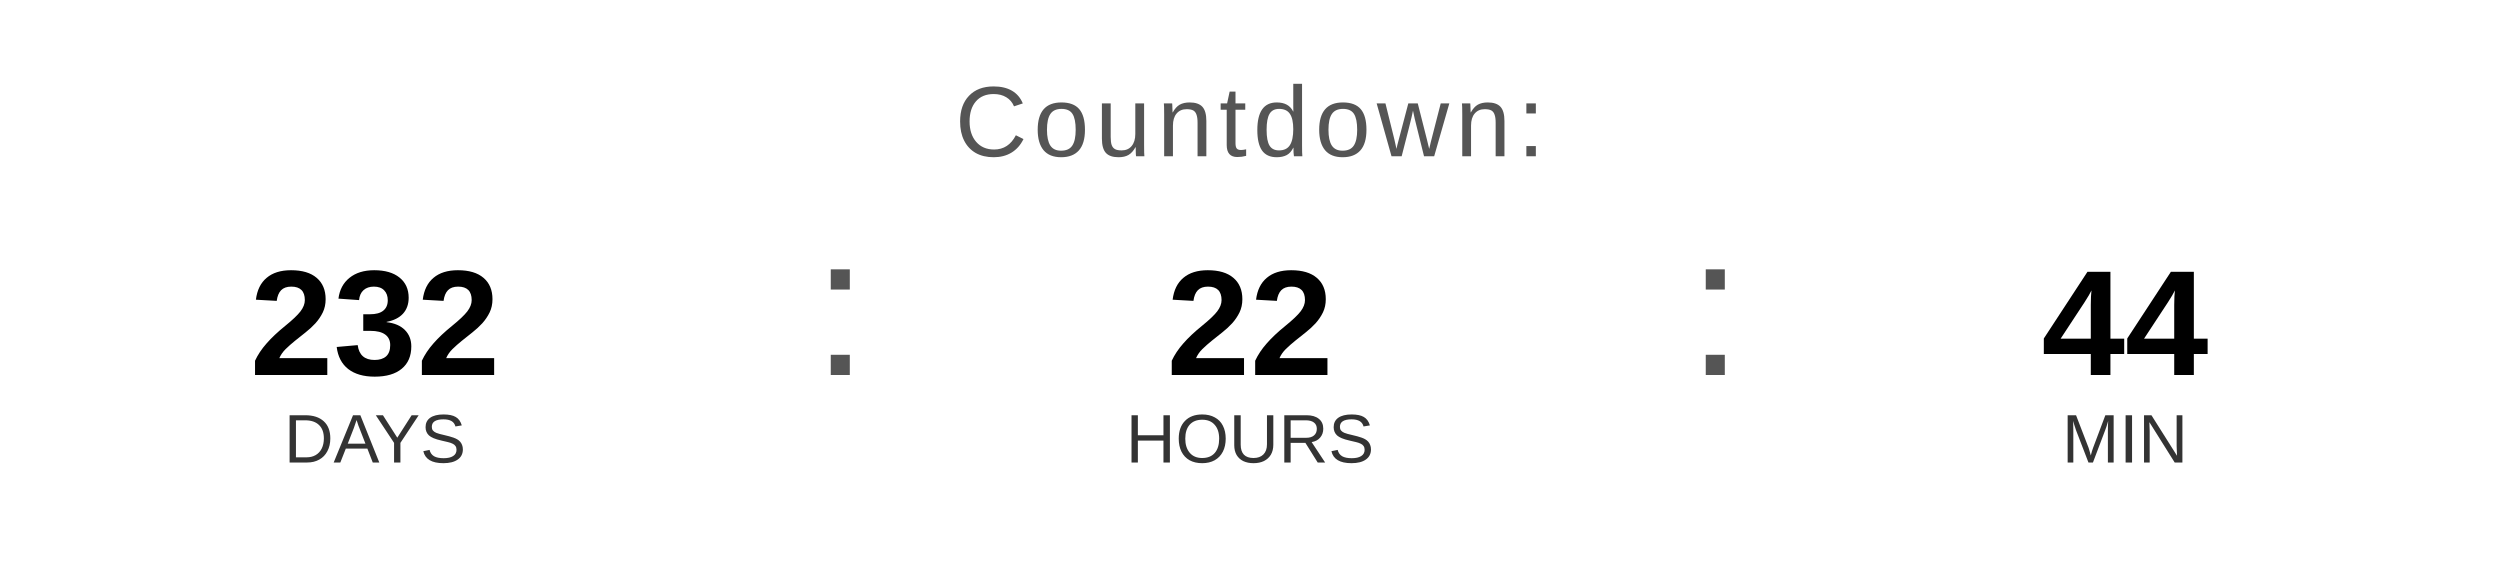
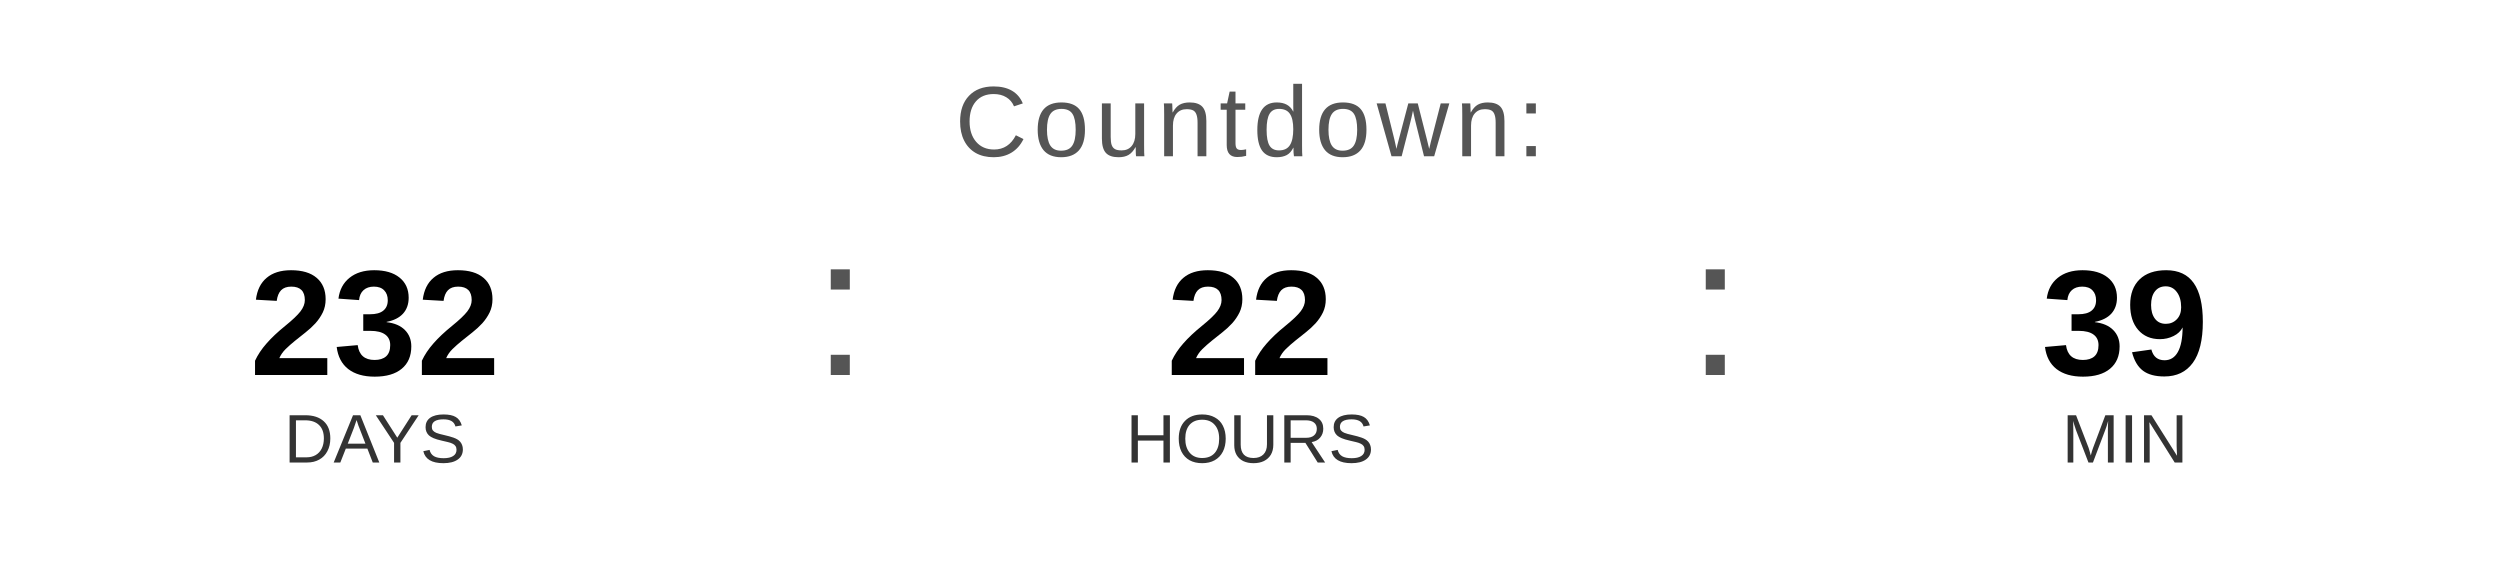
<svg xmlns="http://www.w3.org/2000/svg" width="400" height="90" viewBox="0 0 400 90">
  <text x="200" y="25" font-family="Arial, Helvetica, sans-serif" font-size="16" fill="#555555" text-anchor="middle" letter-spacing="1">
    Countdown:
  </text>
  <text x="60" y="60" font-family="Arial, Helvetica, sans-serif" font-size="24" font-weight="bold" fill="#000000" text-anchor="middle">232</text>
  <text x="60" y="74" font-family="Arial, Helvetica, sans-serif" font-size="11" fill="#333333" text-anchor="middle">DAYS</text>
  <text x="130" y="60" font-family="Arial, sans-serif" font-size="32" fill="#555555">:</text>
  <text x="200" y="60" font-family="Arial, Helvetica, sans-serif" font-size="24" font-weight="bold" fill="#000000" text-anchor="middle">22</text>
  <text x="200" y="74" font-family="Arial, Helvetica, sans-serif" font-size="11" fill="#333333" text-anchor="middle">HOURS</text>
  <text x="270" y="60" font-family="Arial, sans-serif" font-size="32" fill="#555555">:</text>
-   <text x="340" y="60" font-family="Arial, Helvetica, sans-serif" font-size="24" font-weight="bold" fill="#000000" text-anchor="middle">44</text>
+   <text x="340" y="60" font-family="Arial, Helvetica, sans-serif" font-size="24" font-weight="bold" fill="#000000" text-anchor="middle">39</text>
  <text x="340" y="74" font-family="Arial, Helvetica, sans-serif" font-size="11" fill="#333333" text-anchor="middle">MIN</text>
</svg>
